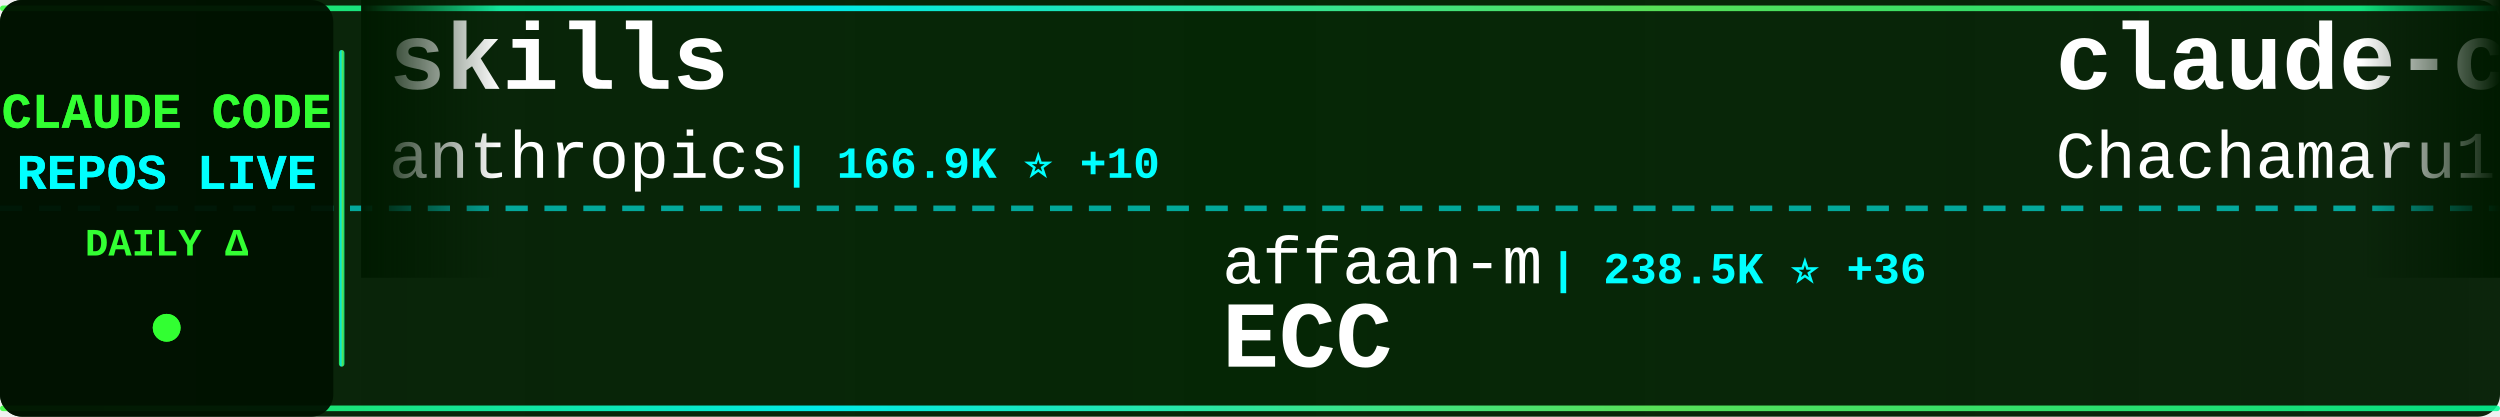
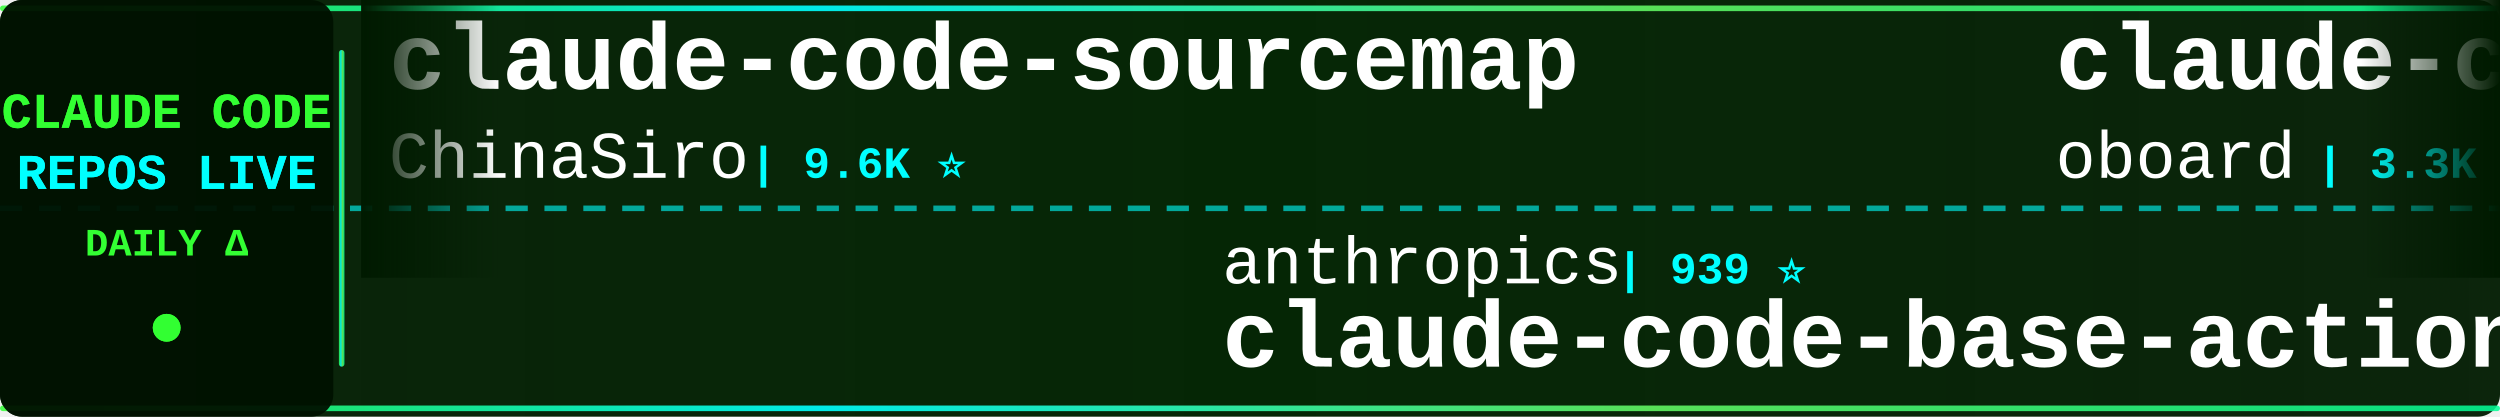
<svg xmlns="http://www.w3.org/2000/svg" width="900" height="150">
  <defs>
    <linearGradient id="tickerBg" x1="0%" y1="0%" x2="100%" y2="0%">
      <stop offset="0%" style="stop-color:#001a00;stop-opacity:0.95" />
      <stop offset="50%" style="stop-color:#002200;stop-opacity:0.98" />
      <stop offset="100%" style="stop-color:#001a00;stop-opacity:0.95" />
    </linearGradient>
    <linearGradient id="borderGrad" x1="0%" y1="0%" x2="100%" y2="0%">
      <stop offset="0%" style="stop-color:#33ff33;stop-opacity:0.85">
        <animate attributeName="stop-opacity" values="0.85;1;0.85" dur="2s" repeatCount="indefinite" />
      </stop>
      <stop offset="33%" style="stop-color:#00ffff;stop-opacity:0.9">
        <animate attributeName="stop-opacity" values="0.9;1;0.9" dur="2.2s" repeatCount="indefinite" />
      </stop>
      <stop offset="66%" style="stop-color:#66ff66;stop-opacity:0.85">
        <animate attributeName="stop-opacity" values="0.85;1;0.85" dur="1.8s" repeatCount="indefinite" />
      </stop>
      <stop offset="100%" style="stop-color:#00ff99;stop-opacity:0.85">
        <animate attributeName="stop-opacity" values="0.85;1;0.85" dur="2s" repeatCount="indefinite" />
      </stop>
    </linearGradient>
    <filter id="textGlow">
      <feGaussianBlur stdDeviation="0.1" result="coloredBlur" />
      <feMerge>
        <feMergeNode in="coloredBlur" />
        <feMergeNode in="SourceGraphic" />
      </feMerge>
    </filter>
    <filter id="metricGlow">
      <feGaussianBlur stdDeviation="0.2" result="coloredBlur" />
      <feMerge>
        <feMergeNode in="coloredBlur" />
        <feMergeNode in="SourceGraphic" />
      </feMerge>
    </filter>
    <linearGradient id="leftFade" x1="0%" y1="0%" x2="100%" y2="0%">
      <stop offset="0%" style="stop-color:#001a00;stop-opacity:1" />
      <stop offset="100%" style="stop-color:#001a00;stop-opacity:0" />
    </linearGradient>
    <linearGradient id="rightFade" x1="0%" y1="0%" x2="100%" y2="0%">
      <stop offset="0%" style="stop-color:#001a00;stop-opacity:0" />
      <stop offset="100%" style="stop-color:#001a00;stop-opacity:1" />
    </linearGradient>
  </defs>
  <rect width="900" height="150" fill="url(#tickerBg)" rx="8" />
  <rect x="0" y="2" width="900" height="2" fill="url(#borderGrad)" rx="1" />
  <rect x="0" y="146" width="900" height="2" fill="url(#borderGrad)" rx="1" />
  <line x1="0" y1="75" x2="900" y2="75" stroke="#00ffff" stroke-width="2" stroke-dasharray="8 6" opacity="0.6" />
  <rect x="0" y="0" width="120" height="150" fill="#001100" opacity="0.95" rx="8" />
  <text x="60" y="46" font-family="'Courier New', monospace" font-size="18" font-weight="bold" fill="#33ff33" text-anchor="middle" filter="url(#textGlow)">
    CLAUDE CODE
  </text>
  <text x="60" y="68" font-family="'Courier New', monospace" font-size="18" font-weight="bold" fill="#00ffff" text-anchor="middle" filter="url(#textGlow)">
    REPOS LIVE
  </text>
  <text x="60" y="92" font-family="'Courier New', monospace" font-size="14" font-weight="bold" fill="#33ff33" text-anchor="middle">
    DAILY Δ
  </text>
  <circle cx="60" cy="118" r="5" fill="#33ff33" filter="url(#metricGlow)">
    <animate attributeName="r" values="4;6;4" dur="1.5s" repeatCount="indefinite" />
    <animate attributeName="opacity" values="0.6;1;0.6" dur="1.5s" repeatCount="indefinite" />
  </circle>
  <rect x="122" y="18" width="2" height="114" fill="url(#borderGrad)" rx="1" />
  <clipPath id="tickerClip">
    <rect x="130" y="0" width="770" height="150" />
  </clipPath>
  <g clip-path="url(#tickerClip)">
    <g id="tickerItems">
      <animateTransform attributeName="transform" attributeType="XML" type="translate" from="0 0" to="-3000 0" dur="54s" repeatCount="indefinite" />
      <g transform="translate(0, 0)">
-         <text x="140" y="32" font-family="'Courier New', monospace" font-size="34" font-weight="bold" fill="#ffffff">skills</text>
-         <text x="140" y="64" font-family="'Courier New', monospace" font-size="24" font-weight="normal" fill="#ffffff" opacity="1.0">anthropics</text>
-         <text x="282" y="64" font-family="'Courier New', monospace" font-size="16" font-weight="bold" fill="#00ffff"> | 166.9K ⭐ +10</text>
+         <text x="140" y="32" font-family="'Courier New', monospace" font-size="34" font-weight="bold" fill="#ffffff">claude-code-sourcemap</text>
+         <text x="140" y="64" font-family="'Courier New', monospace" font-size="24" font-weight="normal" fill="#ffffff" opacity="1.0">ChinaSiro</text>
+         <text x="270" y="64" font-family="'Courier New', monospace" font-size="16" font-weight="bold" fill="#00ffff"> | 9.6K ⭐</text>
      </g>
      <g transform="translate(300, 0)">
-         <text x="140" y="102" font-family="'Courier New', monospace" font-size="24" font-weight="normal" fill="#ffffff" opacity="1.0">affaan-m</text>
-         <text x="258" y="102" font-family="'Courier New', monospace" font-size="16" font-weight="bold" fill="#00ffff"> | 238.5K ⭐ +36</text>
-         <text x="140" y="132" font-family="'Courier New', monospace" font-size="34" font-weight="bold" fill="#ffffff">ECC</text>
+         <text x="140" y="102" font-family="'Courier New', monospace" font-size="24" font-weight="normal" fill="#ffffff" opacity="1.0">anthropics</text>
+         <text x="282" y="102" font-family="'Courier New', monospace" font-size="16" font-weight="bold" fill="#00ffff"> | 939 ⭐</text>
+         <text x="140" y="132" font-family="'Courier New', monospace" font-size="34" font-weight="bold" fill="#ffffff">claude-code-base-action</text>
      </g>
      <g transform="translate(600, 0)">
-         <text x="140" y="32" font-family="'Courier New', monospace" font-size="34" font-weight="bold" fill="#ffffff">claude-code-harness</text>
-         <text x="140" y="64" font-family="'Courier New', monospace" font-size="24" font-weight="normal" fill="#ffffff" opacity="1.0">Chachamaru127</text>
-         <text x="318" y="64" font-family="'Courier New', monospace" font-size="16" font-weight="bold" fill="#00ffff"> | 3.0K ⭐</text>
+         <text x="140" y="32" font-family="'Courier New', monospace" font-size="34" font-weight="bold" fill="#ffffff">claude-code-rev</text>
+         <text x="140" y="64" font-family="'Courier New', monospace" font-size="24" font-weight="normal" fill="#ffffff" opacity="1.0">oboard</text>
+         <text x="234" y="64" font-family="'Courier New', monospace" font-size="16" font-weight="bold" fill="#00ffff"> | 3.3K ⭐ -1</text>
      </g>
      <g transform="translate(900, 0)">
-         <text x="140" y="102" font-family="'Courier New', monospace" font-size="24" font-weight="normal" fill="#ffffff" opacity="1.0">huangserva</text>
-         <text x="282" y="102" font-family="'Courier New', monospace" font-size="16" font-weight="bold" fill="#00ffff"> | 622 ⭐</text>
-         <text x="140" y="132" font-family="'Courier New', monospace" font-size="34" font-weight="bold" fill="#ffffff">claude-code-cli</text>
+         <text x="140" y="102" font-family="'Courier New', monospace" font-size="24" font-weight="normal" fill="#ffffff" opacity="1.0">Alishahryar1</text>
+         <text x="306" y="102" font-family="'Courier New', monospace" font-size="16" font-weight="bold" fill="#00ffff"> | 44.8K ⭐ +15</text>
+         <text x="140" y="132" font-family="'Courier New', monospace" font-size="34" font-weight="bold" fill="#ffffff">free-claude-code</text>
      </g>
      <g transform="translate(1200, 0)">
-         <text x="140" y="32" font-family="'Courier New', monospace" font-size="34" font-weight="bold" fill="#ffffff">oh-my-claudecode</text>
-         <text x="140" y="64" font-family="'Courier New', monospace" font-size="24" font-weight="normal" fill="#ffffff" opacity="1.0">Yeachan-Heo</text>
-         <text x="294" y="64" font-family="'Courier New', monospace" font-size="16" font-weight="bold" fill="#00ffff"> | 38.4K ⭐ +3</text>
-       </g>
-       <g transform="translate(1500, 0)">
-         <text x="140" y="102" font-family="'Courier New', monospace" font-size="24" font-weight="normal" fill="#ffffff" opacity="1.0">feiskyer</text>
-         <text x="258" y="102" font-family="'Courier New', monospace" font-size="16" font-weight="bold" fill="#00ffff"> | 1.6K ⭐</text>
-         <text x="140" y="132" font-family="'Courier New', monospace" font-size="34" font-weight="bold" fill="#ffffff">claude-code-settings</text>
-       </g>
-       <g transform="translate(1800, 0)">
        <text x="140" y="32" font-family="'Courier New', monospace" font-size="34" font-weight="bold" fill="#ffffff">claude-code-source</text>
        <text x="140" y="64" font-family="'Courier New', monospace" font-size="24" font-weight="normal" fill="#ffffff" opacity="1.0">AprilNEA</text>
        <text x="258" y="64" font-family="'Courier New', monospace" font-size="16" font-weight="bold" fill="#00ffff"> | 393 ⭐</text>
      </g>
+       <g transform="translate(1500, 0)">
+         <text x="140" y="102" font-family="'Courier New', monospace" font-size="24" font-weight="normal" fill="#ffffff" opacity="1.0">VoltAgent</text>
+         <text x="270" y="102" font-family="'Courier New', monospace" font-size="16" font-weight="bold" fill="#00ffff"> | 24.1K ⭐ +4</text>
+         <text x="140" y="132" font-family="'Courier New', monospace" font-size="34" font-weight="bold" fill="#ffffff">awesome-claude-code-suba...</text>
+       </g>
+       <g transform="translate(1800, 0)">
+         <text x="140" y="32" font-family="'Courier New', monospace" font-size="34" font-weight="bold" fill="#ffffff">claude-code-tudou</text>
+         <text x="140" y="64" font-family="'Courier New', monospace" font-size="24" font-weight="normal" fill="#ffffff" opacity="1.0">AICoderTudou</text>
+         <text x="306" y="64" font-family="'Courier New', monospace" font-size="16" font-weight="bold" fill="#00ffff"> | 497 ⭐</text>
+       </g>
      <g transform="translate(2100, 0)">
-         <text x="140" y="102" font-family="'Courier New', monospace" font-size="24" font-weight="normal" fill="#ffffff" opacity="1.0">SeemSeam</text>
-         <text x="258" y="102" font-family="'Courier New', monospace" font-size="16" font-weight="bold" fill="#00ffff"> | 3.4K ⭐</text>
-         <text x="140" y="132" font-family="'Courier New', monospace" font-size="34" font-weight="bold" fill="#ffffff">claude_codex_bridge</text>
+         <text x="140" y="102" font-family="'Courier New', monospace" font-size="24" font-weight="normal" fill="#ffffff" opacity="1.0">fuergaosi233</text>
+         <text x="306" y="102" font-family="'Courier New', monospace" font-size="16" font-weight="bold" fill="#00ffff"> | 2.8K ⭐</text>
+         <text x="140" y="132" font-family="'Courier New', monospace" font-size="34" font-weight="bold" fill="#ffffff">claude-code-proxy</text>
      </g>
      <g transform="translate(2400, 0)">
-         <text x="140" y="32" font-family="'Courier New', monospace" font-size="34" font-weight="bold" fill="#ffffff">claude-skills</text>
-         <text x="140" y="64" font-family="'Courier New', monospace" font-size="24" font-weight="normal" fill="#ffffff" opacity="1.0">alirezarezvani</text>
-         <text x="330" y="64" font-family="'Courier New', monospace" font-size="16" font-weight="bold" fill="#00ffff"> | 24.1K ⭐ +40</text>
+         <text x="140" y="32" font-family="'Courier New', monospace" font-size="34" font-weight="bold" fill="#ffffff">claude-code-action</text>
+         <text x="140" y="64" font-family="'Courier New', monospace" font-size="24" font-weight="normal" fill="#ffffff" opacity="1.0">anthropics</text>
+         <text x="282" y="64" font-family="'Courier New', monospace" font-size="16" font-weight="bold" fill="#00ffff"> | 8.6K ⭐ +4</text>
      </g>
      <g transform="translate(2700, 0)">
-         <text x="140" y="102" font-family="'Courier New', monospace" font-size="24" font-weight="normal" fill="#ffffff" opacity="1.0">luongnv89</text>
-         <text x="270" y="102" font-family="'Courier New', monospace" font-size="16" font-weight="bold" fill="#00ffff"> | 40.9K ⭐ -1</text>
-         <text x="140" y="132" font-family="'Courier New', monospace" font-size="34" font-weight="bold" fill="#ffffff">claude-howto</text>
+         <text x="140" y="102" font-family="'Courier New', monospace" font-size="24" font-weight="normal" fill="#ffffff" opacity="1.0">frankbria</text>
+         <text x="270" y="102" font-family="'Courier New', monospace" font-size="16" font-weight="bold" fill="#00ffff"> | 9.6K ⭐</text>
+         <text x="140" y="132" font-family="'Courier New', monospace" font-size="34" font-weight="bold" fill="#ffffff">ralph-claude-code</text>
      </g>
      <g transform="translate(3000, 0)">
-         <text x="140" y="32" font-family="'Courier New', monospace" font-size="34" font-weight="bold" fill="#ffffff">skills</text>
-         <text x="140" y="64" font-family="'Courier New', monospace" font-size="24" font-weight="normal" fill="#ffffff" opacity="1.0">anthropics</text>
-         <text x="282" y="64" font-family="'Courier New', monospace" font-size="16" font-weight="bold" fill="#00ffff"> | 166.9K ⭐ +10</text>
+         <text x="140" y="32" font-family="'Courier New', monospace" font-size="34" font-weight="bold" fill="#ffffff">claude-code-sourcemap</text>
+         <text x="140" y="64" font-family="'Courier New', monospace" font-size="24" font-weight="normal" fill="#ffffff" opacity="1.0">ChinaSiro</text>
+         <text x="270" y="64" font-family="'Courier New', monospace" font-size="16" font-weight="bold" fill="#00ffff"> | 9.6K ⭐</text>
      </g>
      <g transform="translate(3300, 0)">
-         <text x="140" y="102" font-family="'Courier New', monospace" font-size="24" font-weight="normal" fill="#ffffff" opacity="1.0">affaan-m</text>
-         <text x="258" y="102" font-family="'Courier New', monospace" font-size="16" font-weight="bold" fill="#00ffff"> | 238.5K ⭐ +36</text>
-         <text x="140" y="132" font-family="'Courier New', monospace" font-size="34" font-weight="bold" fill="#ffffff">ECC</text>
+         <text x="140" y="102" font-family="'Courier New', monospace" font-size="24" font-weight="normal" fill="#ffffff" opacity="1.0">anthropics</text>
+         <text x="282" y="102" font-family="'Courier New', monospace" font-size="16" font-weight="bold" fill="#00ffff"> | 939 ⭐</text>
+         <text x="140" y="132" font-family="'Courier New', monospace" font-size="34" font-weight="bold" fill="#ffffff">claude-code-base-action</text>
      </g>
      <g transform="translate(3600, 0)">
-         <text x="140" y="32" font-family="'Courier New', monospace" font-size="34" font-weight="bold" fill="#ffffff">claude-code-harness</text>
-         <text x="140" y="64" font-family="'Courier New', monospace" font-size="24" font-weight="normal" fill="#ffffff" opacity="1.0">Chachamaru127</text>
-         <text x="318" y="64" font-family="'Courier New', monospace" font-size="16" font-weight="bold" fill="#00ffff"> | 3.0K ⭐</text>
+         <text x="140" y="32" font-family="'Courier New', monospace" font-size="34" font-weight="bold" fill="#ffffff">claude-code-rev</text>
+         <text x="140" y="64" font-family="'Courier New', monospace" font-size="24" font-weight="normal" fill="#ffffff" opacity="1.0">oboard</text>
+         <text x="234" y="64" font-family="'Courier New', monospace" font-size="16" font-weight="bold" fill="#00ffff"> | 3.3K ⭐ -1</text>
      </g>
      <g transform="translate(3900, 0)">
-         <text x="140" y="102" font-family="'Courier New', monospace" font-size="24" font-weight="normal" fill="#ffffff" opacity="1.0">huangserva</text>
-         <text x="282" y="102" font-family="'Courier New', monospace" font-size="16" font-weight="bold" fill="#00ffff"> | 622 ⭐</text>
-         <text x="140" y="132" font-family="'Courier New', monospace" font-size="34" font-weight="bold" fill="#ffffff">claude-code-cli</text>
+         <text x="140" y="102" font-family="'Courier New', monospace" font-size="24" font-weight="normal" fill="#ffffff" opacity="1.0">Alishahryar1</text>
+         <text x="306" y="102" font-family="'Courier New', monospace" font-size="16" font-weight="bold" fill="#00ffff"> | 44.8K ⭐ +15</text>
+         <text x="140" y="132" font-family="'Courier New', monospace" font-size="34" font-weight="bold" fill="#ffffff">free-claude-code</text>
      </g>
    </g>
  </g>
  <rect x="130" y="0" width="50" height="100" fill="url(#leftFade)" />
  <rect x="850" y="0" width="50" height="100" fill="url(#rightFade)" />
</svg>
